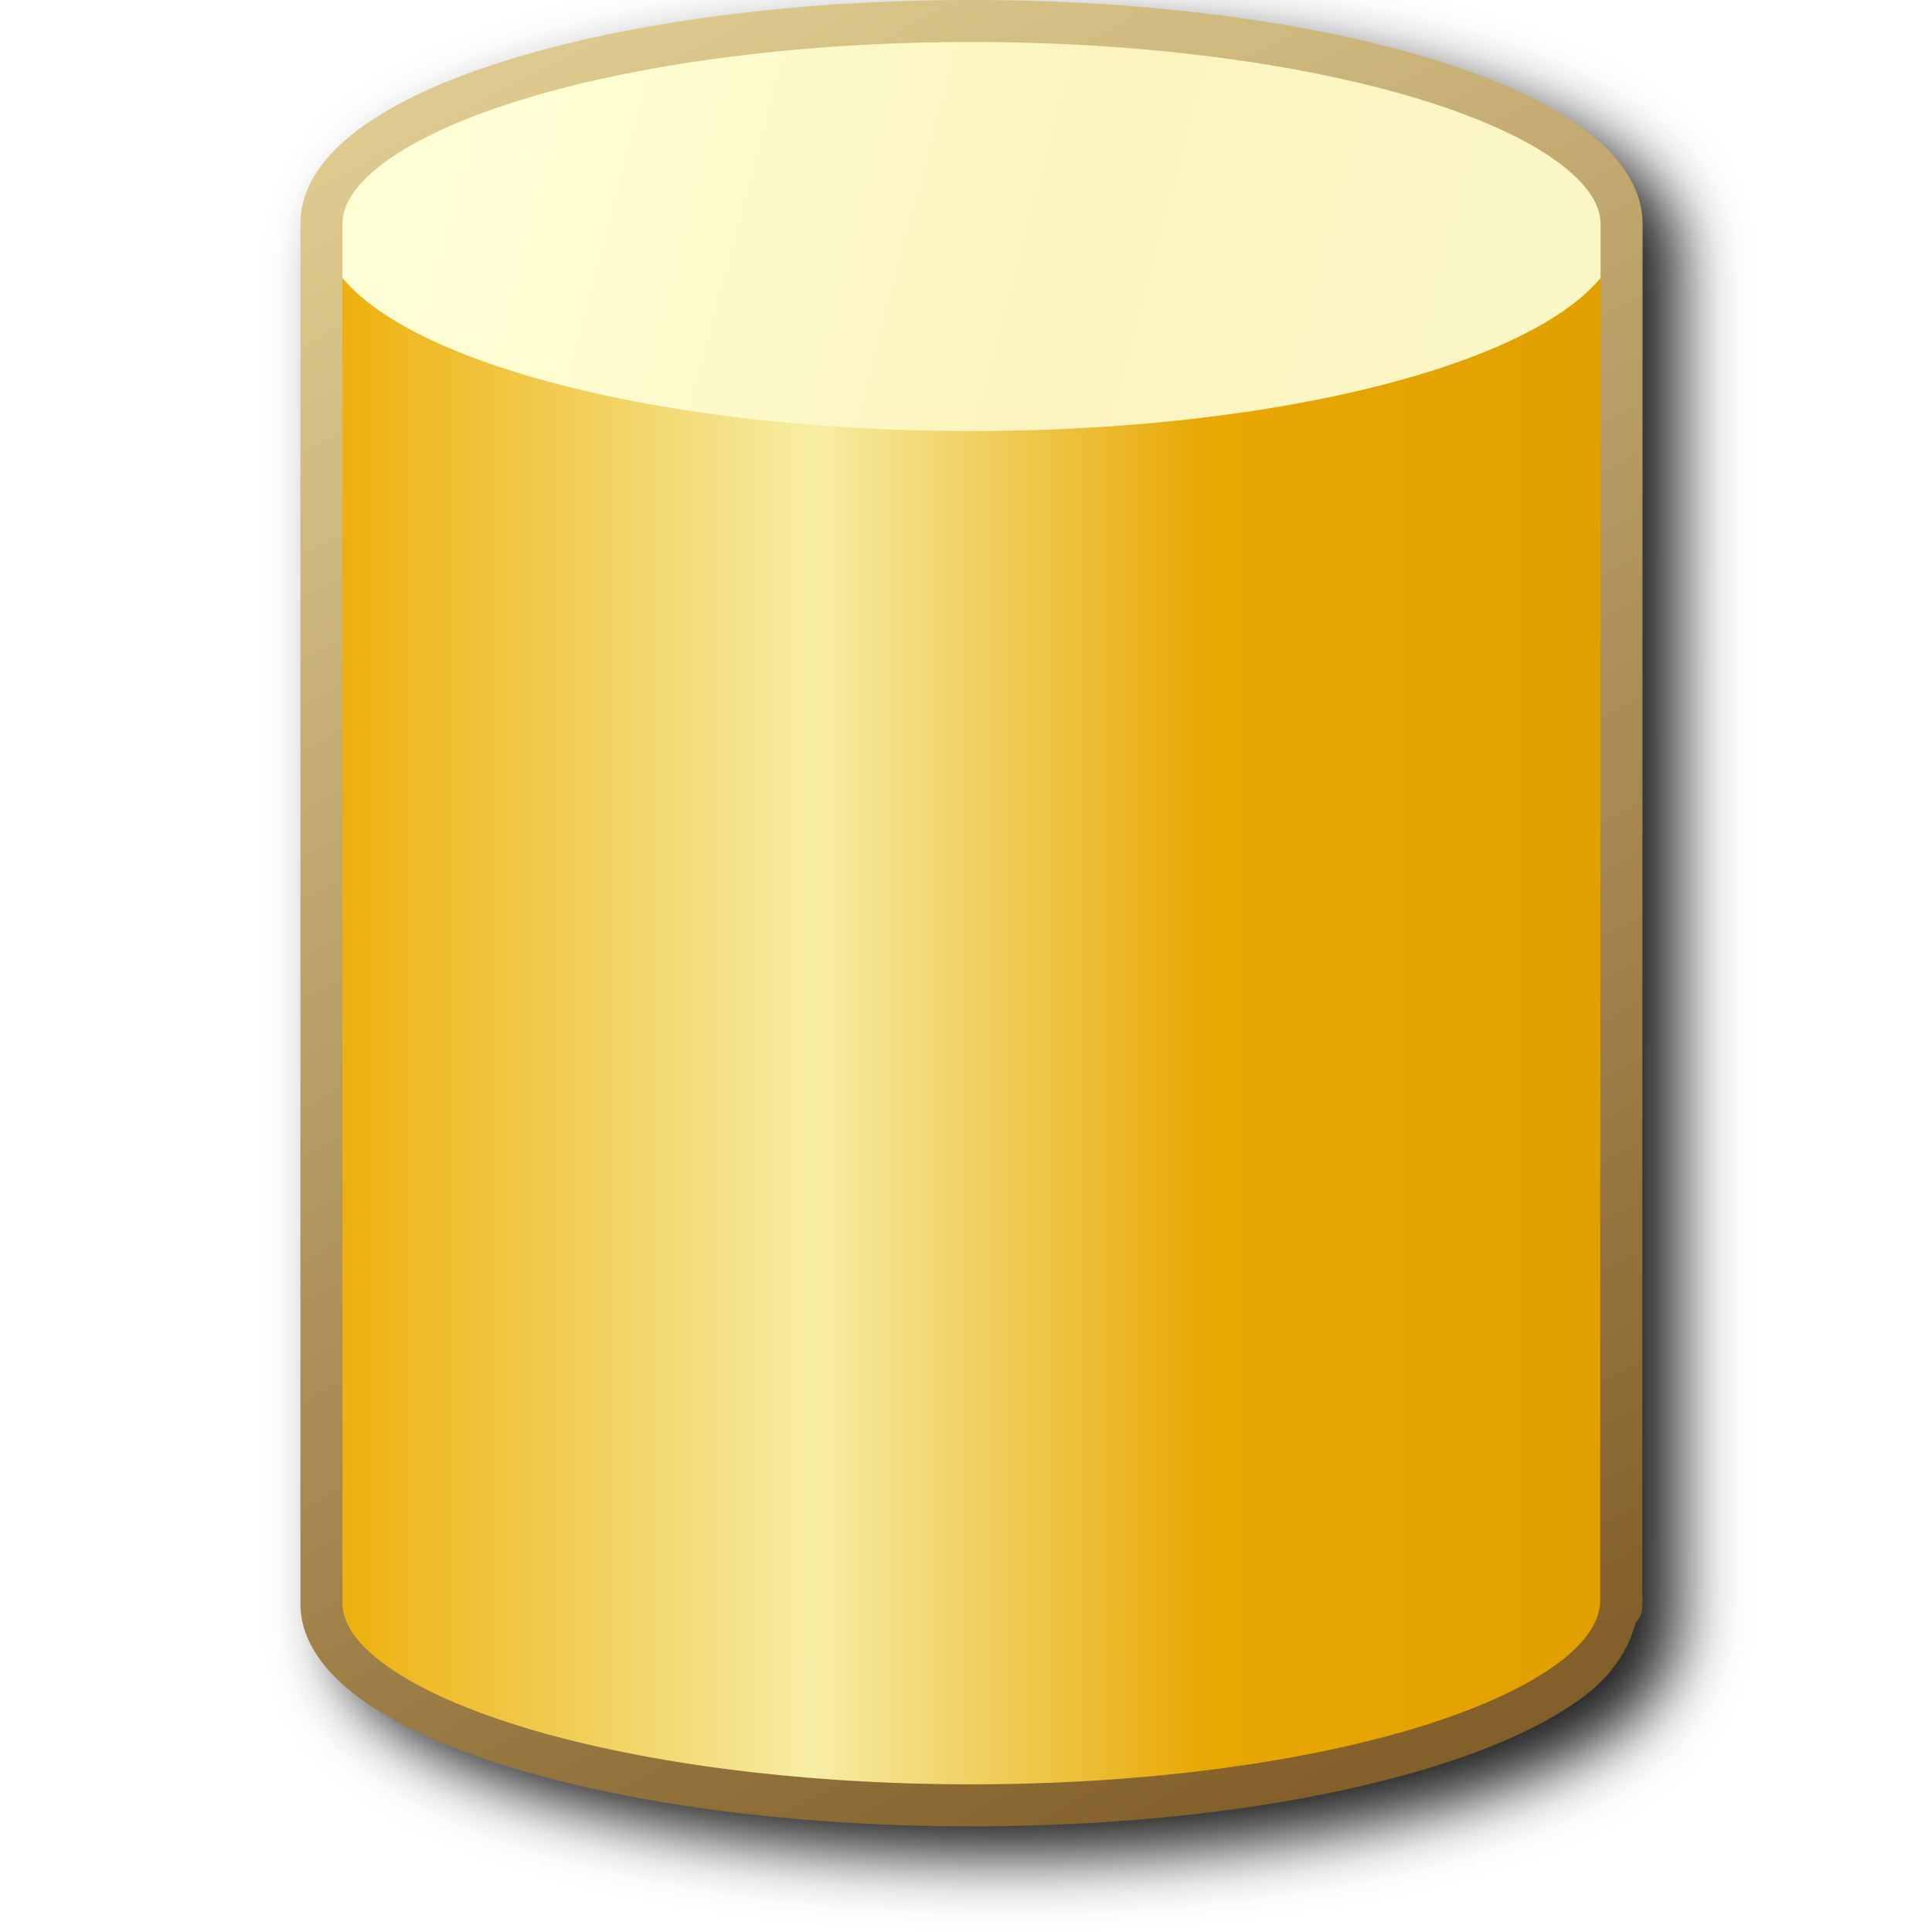
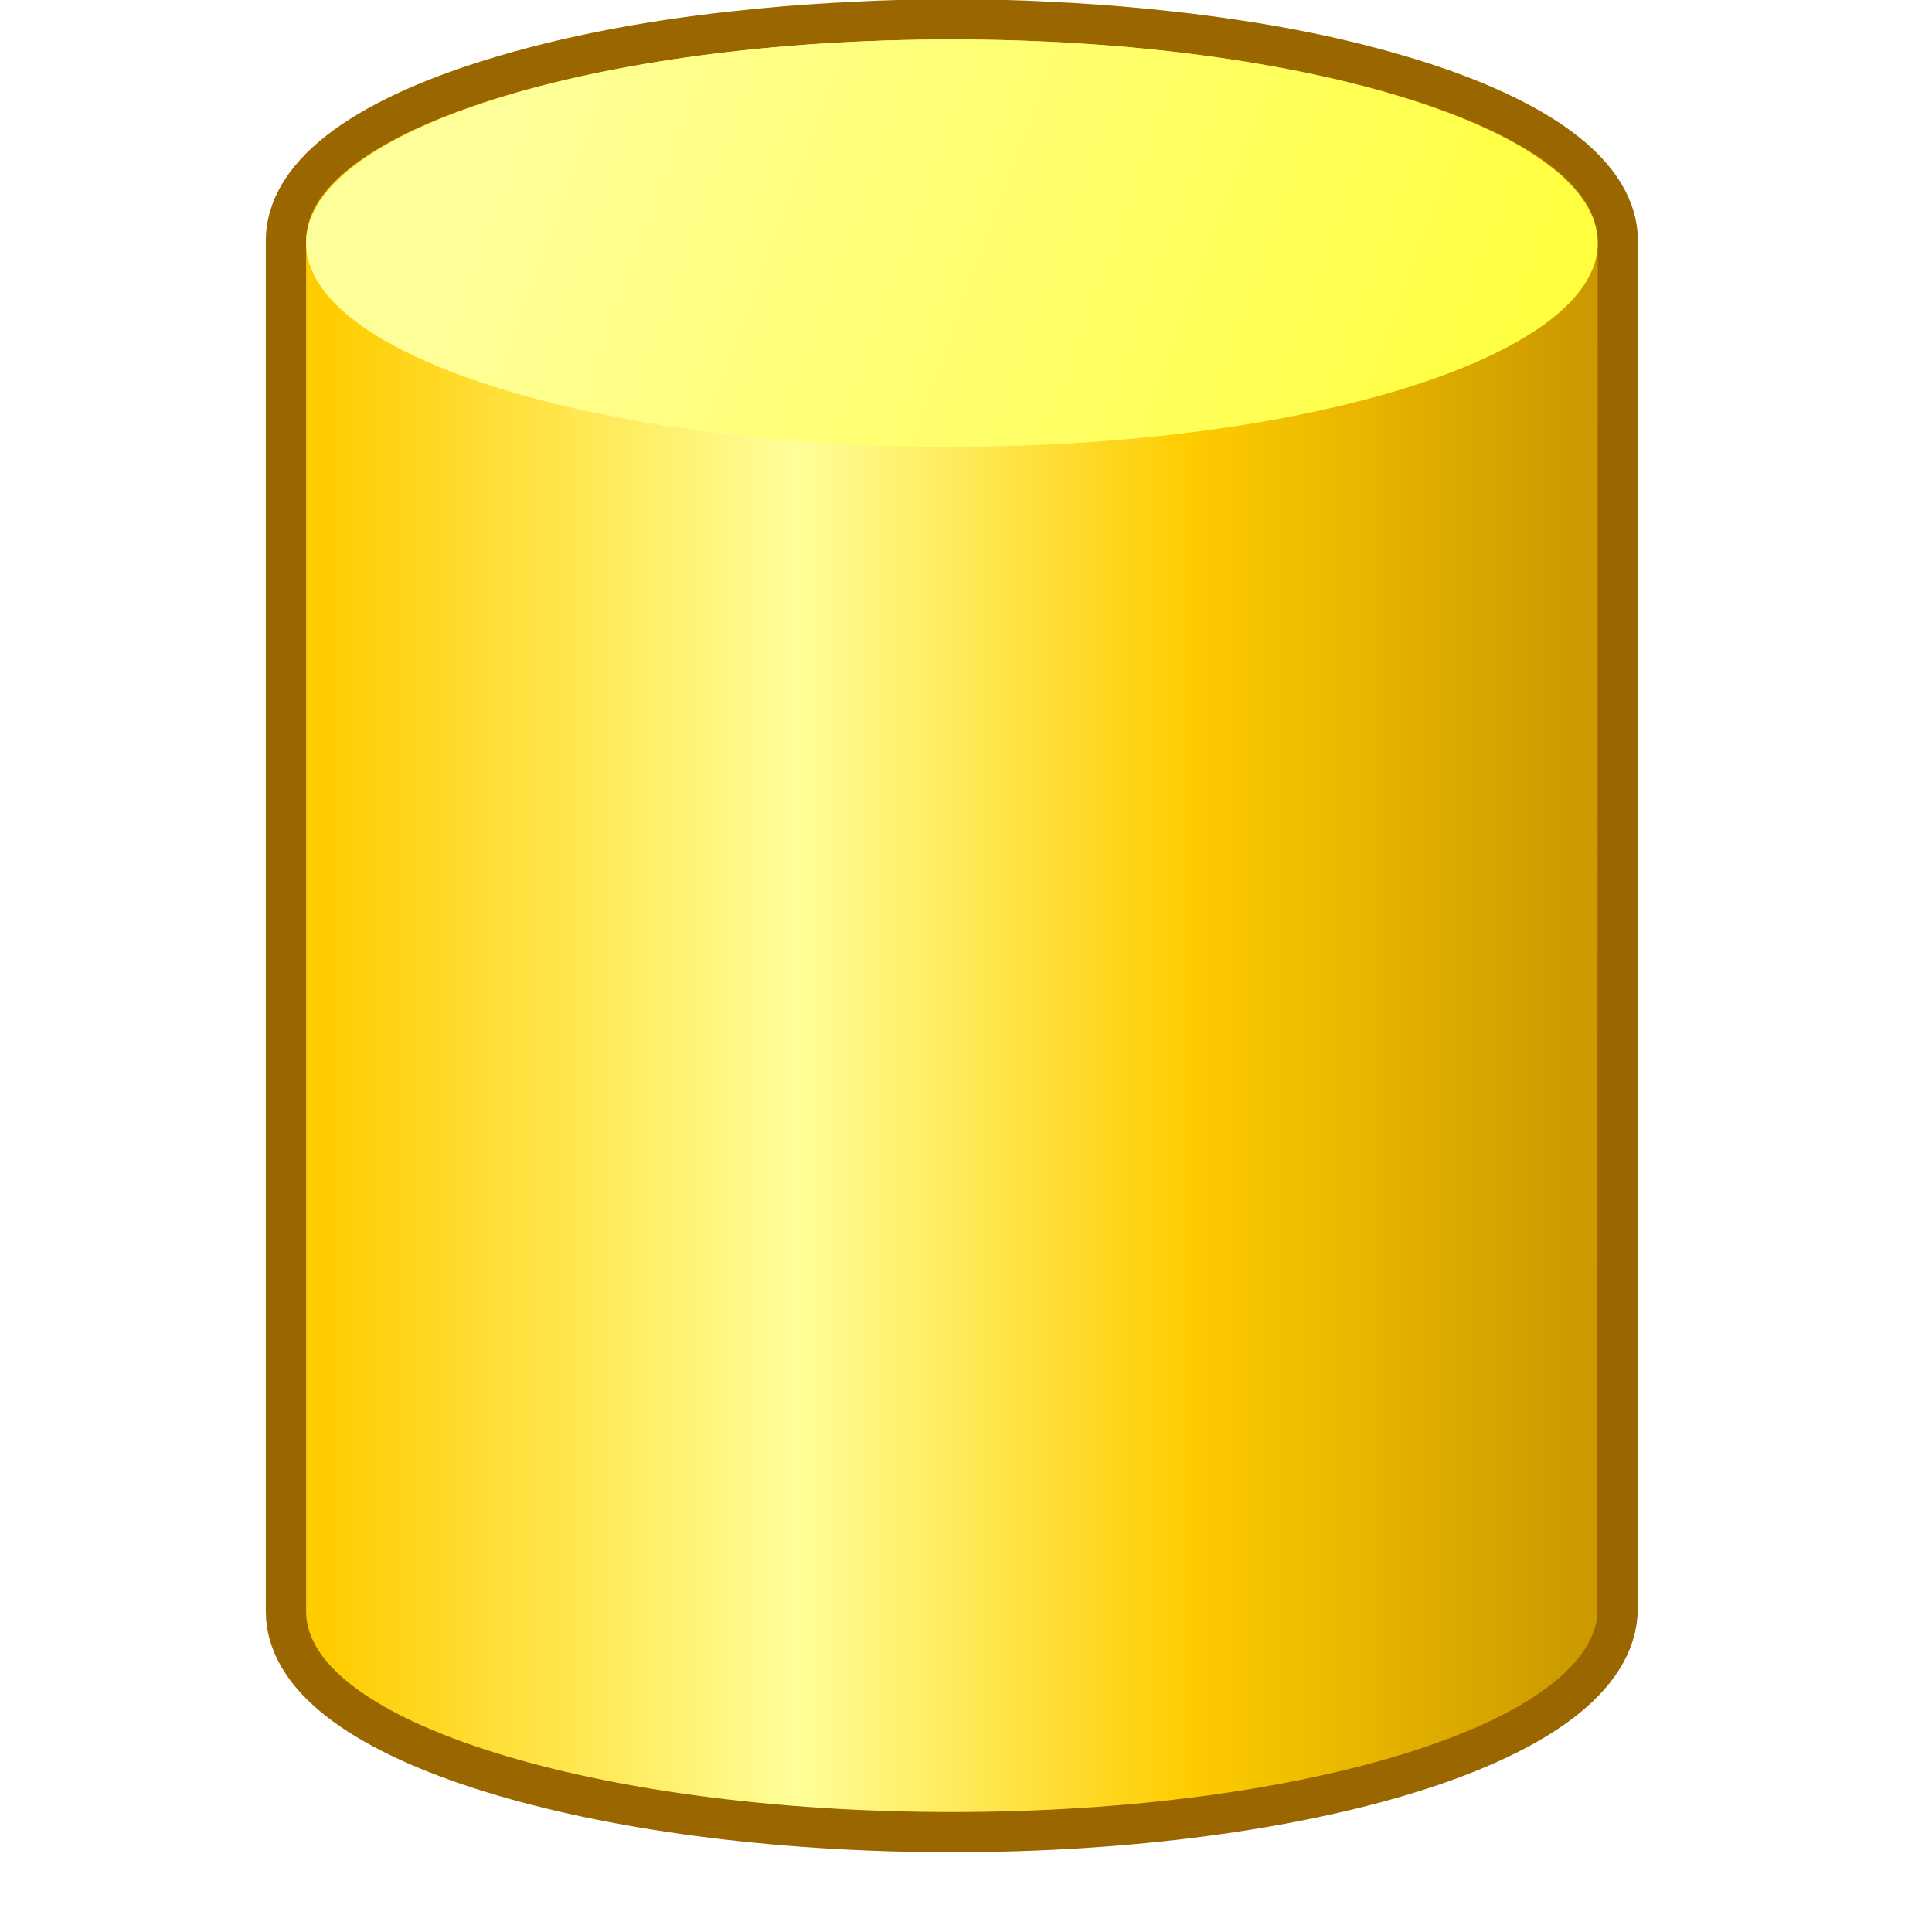
- <svg xmlns="http://www.w3.org/2000/svg" xmlns:xlink="http://www.w3.org/1999/xlink" width="256" height="256" viewBox="0 0 256 256" version="1.1" id="svg8">
+ <svg xmlns="http://www.w3.org/2000/svg" xmlns:xlink="http://www.w3.org/1999/xlink" width="48" height="48" viewBox="0 0 48 48" version="1.1" id="svg8">
  <defs id="defs2">
    <linearGradient id="linearGradient1012">
-       <stop id="stop1008" offset="0" style="stop-color:#edb00d;stop-opacity:1" />
-       <stop style="stop-color:#f6eda4;stop-opacity:1" offset="0.375" id="stop1016" />
-       <stop id="stop1023" offset="0.688" style="stop-color:#e8a701;stop-opacity:1" />
-       <stop id="stop1010" offset="1" style="stop-color:#e2a000;stop-opacity:1" />
-     </linearGradient>
-     <linearGradient id="linearGradient1002">
-       <stop id="stop998" offset="0" style="stop-color:#83602a;stop-opacity:1" />
-       <stop id="stop1000" offset="1" style="stop-color:#deca8e;stop-opacity:1" />
+       <stop id="stop1008" offset="0" style="stop-color:#ffcc00;stop-opacity:1" />
+       <stop style="stop-color:#ffff99;stop-opacity:1" offset="0.375" id="stop1016" />
+       <stop id="stop1023" offset="0.688" style="stop-color:#ffcc00;stop-opacity:1" />
+       <stop id="stop1010" offset="1" style="stop-color:#cc9900;stop-opacity:1" />
    </linearGradient>
    <linearGradient id="linearGradient989">
-       <stop id="stop985" offset="0" style="stop-color:#ffffd7;stop-opacity:1" />
-       <stop style="stop-color:#fbf4be;stop-opacity:1" offset="0.602" id="stop993" />
-       <stop id="stop987" offset="1" style="stop-color:#fbf6c5;stop-opacity:1" />
+       <stop id="stop985" offset="0" style="stop-color:#ffff00;stop-opacity:1" />
+       <stop id="stop987" offset="1" style="stop-color:#ffff99;stop-opacity:1" />
    </linearGradient>
-     <linearGradient xlink:href="#linearGradient1012" id="linearGradient1014-3" x1="-15.932" y1="25.481" x2="14.068" y2="25.481" gradientUnits="userSpaceOnUse" />
-     <linearGradient xlink:href="#linearGradient989" id="linearGradient991-1" x1="-13.386" y1="6.211" x2="10.258" y2="12.485" gradientUnits="userSpaceOnUse" />
-     <linearGradient xlink:href="#linearGradient1002" id="linearGradient1004-9" x1="8.03" y1="45.818" x2="-12.93" y2="6.016" gradientUnits="userSpaceOnUse" />
-     <filter height="1.083" y="-0.042" width="1.113" x="-0.057" id="filter968" style="color-interpolation-filters:sRGB">
-       <feGaussianBlur id="feGaussianBlur970" stdDeviation="4.198" />
-     </filter>
+     <linearGradient xlink:href="#linearGradient1012" id="linearGradient1014-3" x1="-15.932" y1="25.481" x2="14.068" y2="25.481" gradientUnits="userSpaceOnUse" gradientTransform="matrix(1.057756,0,0,1.057756,37.57483,-3.952124)" />
+     <linearGradient xlink:href="#linearGradient989" id="linearGradient991-1" x1="28.23" y1="22.032" x2="-12.092" y2="7.266" gradientUnits="userSpaceOnUse" gradientTransform="matrix(1.057756,0,0,1.057756,37.57483,-3.952124)" />
+     <linearGradient xlink:href="#linearGradient1012" id="linearGradient2" gradientUnits="userSpaceOnUse" gradientTransform="matrix(1.036543,0,0,1.036543,37.20618,-3.411601)" x1="-15.932" y1="25.481" x2="14.068" y2="25.481" />
  </defs>
  <g id="layer1" transform="translate(-12.56771)">
-     <path d="m 146.296,4 c -24.024,0 -45.763,3.049 -61.733,8.043 -7.985,2.497 -14.534,5.467 -19.28,8.955 -4.746,3.488 -7.903,7.733 -7.903,12.62 V 216.492 c 0,4.869 3.158,9.092 7.903,12.563 4.746,3.471 11.296,6.424 19.28,8.914 C 100.532,242.948 122.272,246 146.296,246 c 24.024,0 45.769,-3.049 61.745,-8.086 7.988,-2.519 14.544,-5.525 19.292,-9.065 3.755,-2.8 6.001,-6.203 6.987,-9.9 a 2.782,2.782 0 0 0 0.849,-2.001 v -0.727 c 9.9e-4,-0.062 0.055,-0.113 0.055,-0.175 a 2.782,2.782 0 0 0 -0.055,-0.522 l 0.043,-181.853 c 0.003,-4.895 -3.156,-9.155 -7.901,-12.651 -4.745,-3.496 -11.286,-6.466 -19.271,-8.967 C 192.071,7.052 170.32,4 146.296,4 Z" style="fill:#212121;fill-opacity:1;fill-rule:evenodd;stroke:none;stroke-width:5.565;stroke-linecap:round;stroke-miterlimit:4;stroke-dasharray:none;filter:url(#filter968)" id="path946" />
-     <g transform="matrix(5.564718,0,0,5.564718,146.6009,-20.79161)" id="g1021-0">
-       <path id="path1006-6" style="fill:url(#linearGradient1014-3);fill-opacity:1;fill-rule:evenodd;stroke:none;stroke-width:1;stroke-linecap:round;stroke-miterlimit:4;stroke-dasharray:none" d="m 14.527,41.842 c 0,2.696 -6.93,4.881 -15.48,4.881 -8.549,0 -15.48,-2.185 -15.48,-4.803 V 9.059 c 0,-2.637 6.93,-4.822 15.48,-4.822 8.549,0 15.48,2.185 15.478,4.831 l -0.007,32.935" />
-       <path id="ellipse983-2" style="fill:url(#linearGradient991-1);fill-opacity:1;fill-rule:evenodd;stroke:none;stroke-width:1;stroke-linecap:round;stroke-miterlimit:4;stroke-dasharray:none" d="M 14.527,9.119 A 15.48,4.881 0 0 1 -0.953,14 15.48,4.881 0 0 1 -16.432,9.119 15.48,4.881 0 0 1 -0.953,4.237 15.48,4.881 0 0 1 14.527,9.119" />
-       <path style="color:#000000;font-style:normal;font-variant:normal;font-weight:normal;font-stretch:normal;font-size:medium;line-height:normal;font-family:sans-serif;font-variant-ligatures:normal;font-variant-position:normal;font-variant-caps:normal;font-variant-numeric:normal;font-variant-alternates:normal;font-variant-east-asian:normal;font-feature-settings:normal;font-variation-settings:normal;text-indent:0;text-align:start;text-decoration:none;text-decoration-line:none;text-decoration-style:solid;text-decoration-color:#000000;letter-spacing:normal;word-spacing:normal;text-transform:none;writing-mode:lr-tb;direction:ltr;text-orientation:mixed;dominant-baseline:auto;baseline-shift:baseline;text-anchor:start;white-space:normal;shape-padding:0;shape-margin:0;inline-size:0;clip-rule:nonzero;display:inline;overflow:visible;visibility:visible;opacity:1;isolation:auto;mix-blend-mode:normal;color-interpolation:sRGB;color-interpolation-filters:linearRGB;solid-color:#000000;solid-opacity:1;vector-effect:none;fill:url(#linearGradient1004-9);fill-opacity:1;fill-rule:evenodd;stroke:none;stroke-width:1;stroke-linecap:round;stroke-linejoin:miter;stroke-miterlimit:4;stroke-dasharray:none;stroke-dashoffset:0;stroke-opacity:1;color-rendering:auto;image-rendering:auto;shape-rendering:auto;text-rendering:auto;enable-background:accumulate;stop-color:#000000;stop-opacity:1" d="m -0.953,3.736 c -4.317,0 -8.224,0.548 -11.094,1.445 -1.435,0.449 -2.612,0.983 -3.465,1.609 -0.853,0.627 -1.42,1.389 -1.42,2.268 V 41.922 c 0,0.875 0.567,1.634 1.42,2.258 0.853,0.624 2.03,1.154 3.465,1.602 2.87,0.895 6.777,1.443 11.094,1.443 4.317,0 8.225,-0.548 11.096,-1.453 1.435,-0.453 2.614,-0.993 3.467,-1.629 0.675,-0.503 1.079,-1.115 1.256,-1.779 a 0.5,0.5 0 0 0 0.152,-0.359 v -0.131 c 1.77e-4,-0.011 0.01,-0.02 0.01,-0.031 a 0.5,0.5 0 0 0 -0.01,-0.094 l 0.008,-32.68 C 15.026,8.189 14.458,7.423 13.605,6.795 12.753,6.167 11.578,5.633 10.143,5.184 7.273,4.285 3.364,3.736 -0.953,3.736 Z m 0,1 c 4.232,0 8.065,0.547 10.797,1.402 1.366,0.428 2.457,0.935 3.17,1.461 0.713,0.526 1.012,1.026 1.012,1.469 l -0.008,32.787 c -0.006,0.456 -0.299,0.959 -1.006,1.486 -0.713,0.532 -1.804,1.044 -3.17,1.475 -2.732,0.861 -6.563,1.408 -10.795,1.408 -4.232,0 -8.064,-0.546 -10.797,-1.398 -1.366,-0.426 -2.456,-0.931 -3.17,-1.453 -0.714,-0.522 -1.012,-1.018 -1.012,-1.451 V 9.059 c 0,-0.44 0.298,-0.938 1.012,-1.463 C -14.206,7.071 -13.116,6.564 -11.75,6.137 -9.017,5.282 -5.185,4.736 -0.953,4.736 Z" id="path1036-6" />
+     <path id="path1" style="fill:url(#linearGradient2);fill-opacity:1;fill-rule:evenodd;stroke:#996600;stroke-width:2;stroke-linecap:round;stroke-miterlimit:4;stroke-dasharray:none;stroke-opacity:1" d="m 36.219,0.98 c -0.624,0 -1.236,0.015 -1.841,0.036 a 16.045,5.06 0 0 0 -0.383,0.019 c -0.474,0.021 -0.943,0.047 -1.403,0.08 a 16.045,5.06 0 0 0 -0.507,0.04 c -0.435,0.036 -0.861,0.079 -1.28,0.126 a 16.045,5.06 0 0 0 -0.456,0.052 c -0.543,0.067 -1.074,0.141 -1.587,0.226 -0.575,0.095 -1.128,0.201 -1.659,0.316 -0.524,0.114 -1.019,0.238 -1.495,0.369 a 16.045,5.06 0 0 0 -0.065,0.019 c -3.288,0.919 -5.371,2.248 -5.371,3.715 v 0.061 34.001 c 0,2.713 7.185,4.978 16.047,4.978 8.735,0 15.834,-2.202 16.035,-4.942 l 0.008,-34.011 a 16.045,5.06 0 0 0 0.002,-0.027 16.045,5.06 0 0 0 -0.002,-0.01 V 5.989 C 52.263,4.728 50.731,3.571 48.229,2.685 47.827,2.543 47.4,2.409 46.949,2.281 A 16.045,5.06 0 0 0 46.782,2.234 C 46.32,2.107 45.841,1.986 45.334,1.876 44.816,1.763 44.278,1.661 43.718,1.568 a 16.045,5.06 0 0 0 -0.212,-0.033 C 43.043,1.461 42.567,1.394 42.08,1.334 A 16.045,5.06 0 0 0 41.645,1.284 C 41.22,1.236 40.787,1.193 40.346,1.156 A 16.045,5.06 0 0 0 39.846,1.116 c -0.463,-0.034 -0.933,-0.061 -1.411,-0.082 A 16.045,5.06 0 0 0 38.06,1.016 C 37.455,0.994 36.843,0.98 36.219,0.98 Z m 16.035,39.098 v 0.048 l 0.01,-0.167 c 0,0.04 -0.007,0.079 -0.01,0.119 z" />
+     <g id="g1" transform="matrix(0.9799451,0,0,0.9799451,0.3849082,0.4612631)">
+       <path id="path1006-6" style="fill:url(#linearGradient1014-3);fill-opacity:1;fill-rule:evenodd;stroke:none;stroke-width:1;stroke-linecap:round;stroke-miterlimit:4;stroke-dasharray:none" d="m 52.941,40.307 c 0,2.852 -7.331,5.163 -16.374,5.163 -9.043,0 -16.374,-2.312 -16.374,-5.08 V 5.63 c 0,-2.789 7.331,-5.101 16.374,-5.101 9.043,0 16.374,2.312 16.372,5.11 l -0.007,34.837" />
+       <path id="ellipse983-2" style="fill:url(#linearGradient991-1);fill-opacity:1;fill-rule:evenodd;stroke:none;stroke-width:1;stroke-linecap:round;stroke-miterlimit:4;stroke-dasharray:none" d="M 52.941,5.693 A 16.374,5.163 0 0 1 36.567,10.856 16.374,5.163 0 0 1 20.193,5.693 16.374,5.163 0 0 1 36.567,0.53 16.374,5.163 0 0 1 52.941,5.693" />
    </g>
  </g>
</svg>
